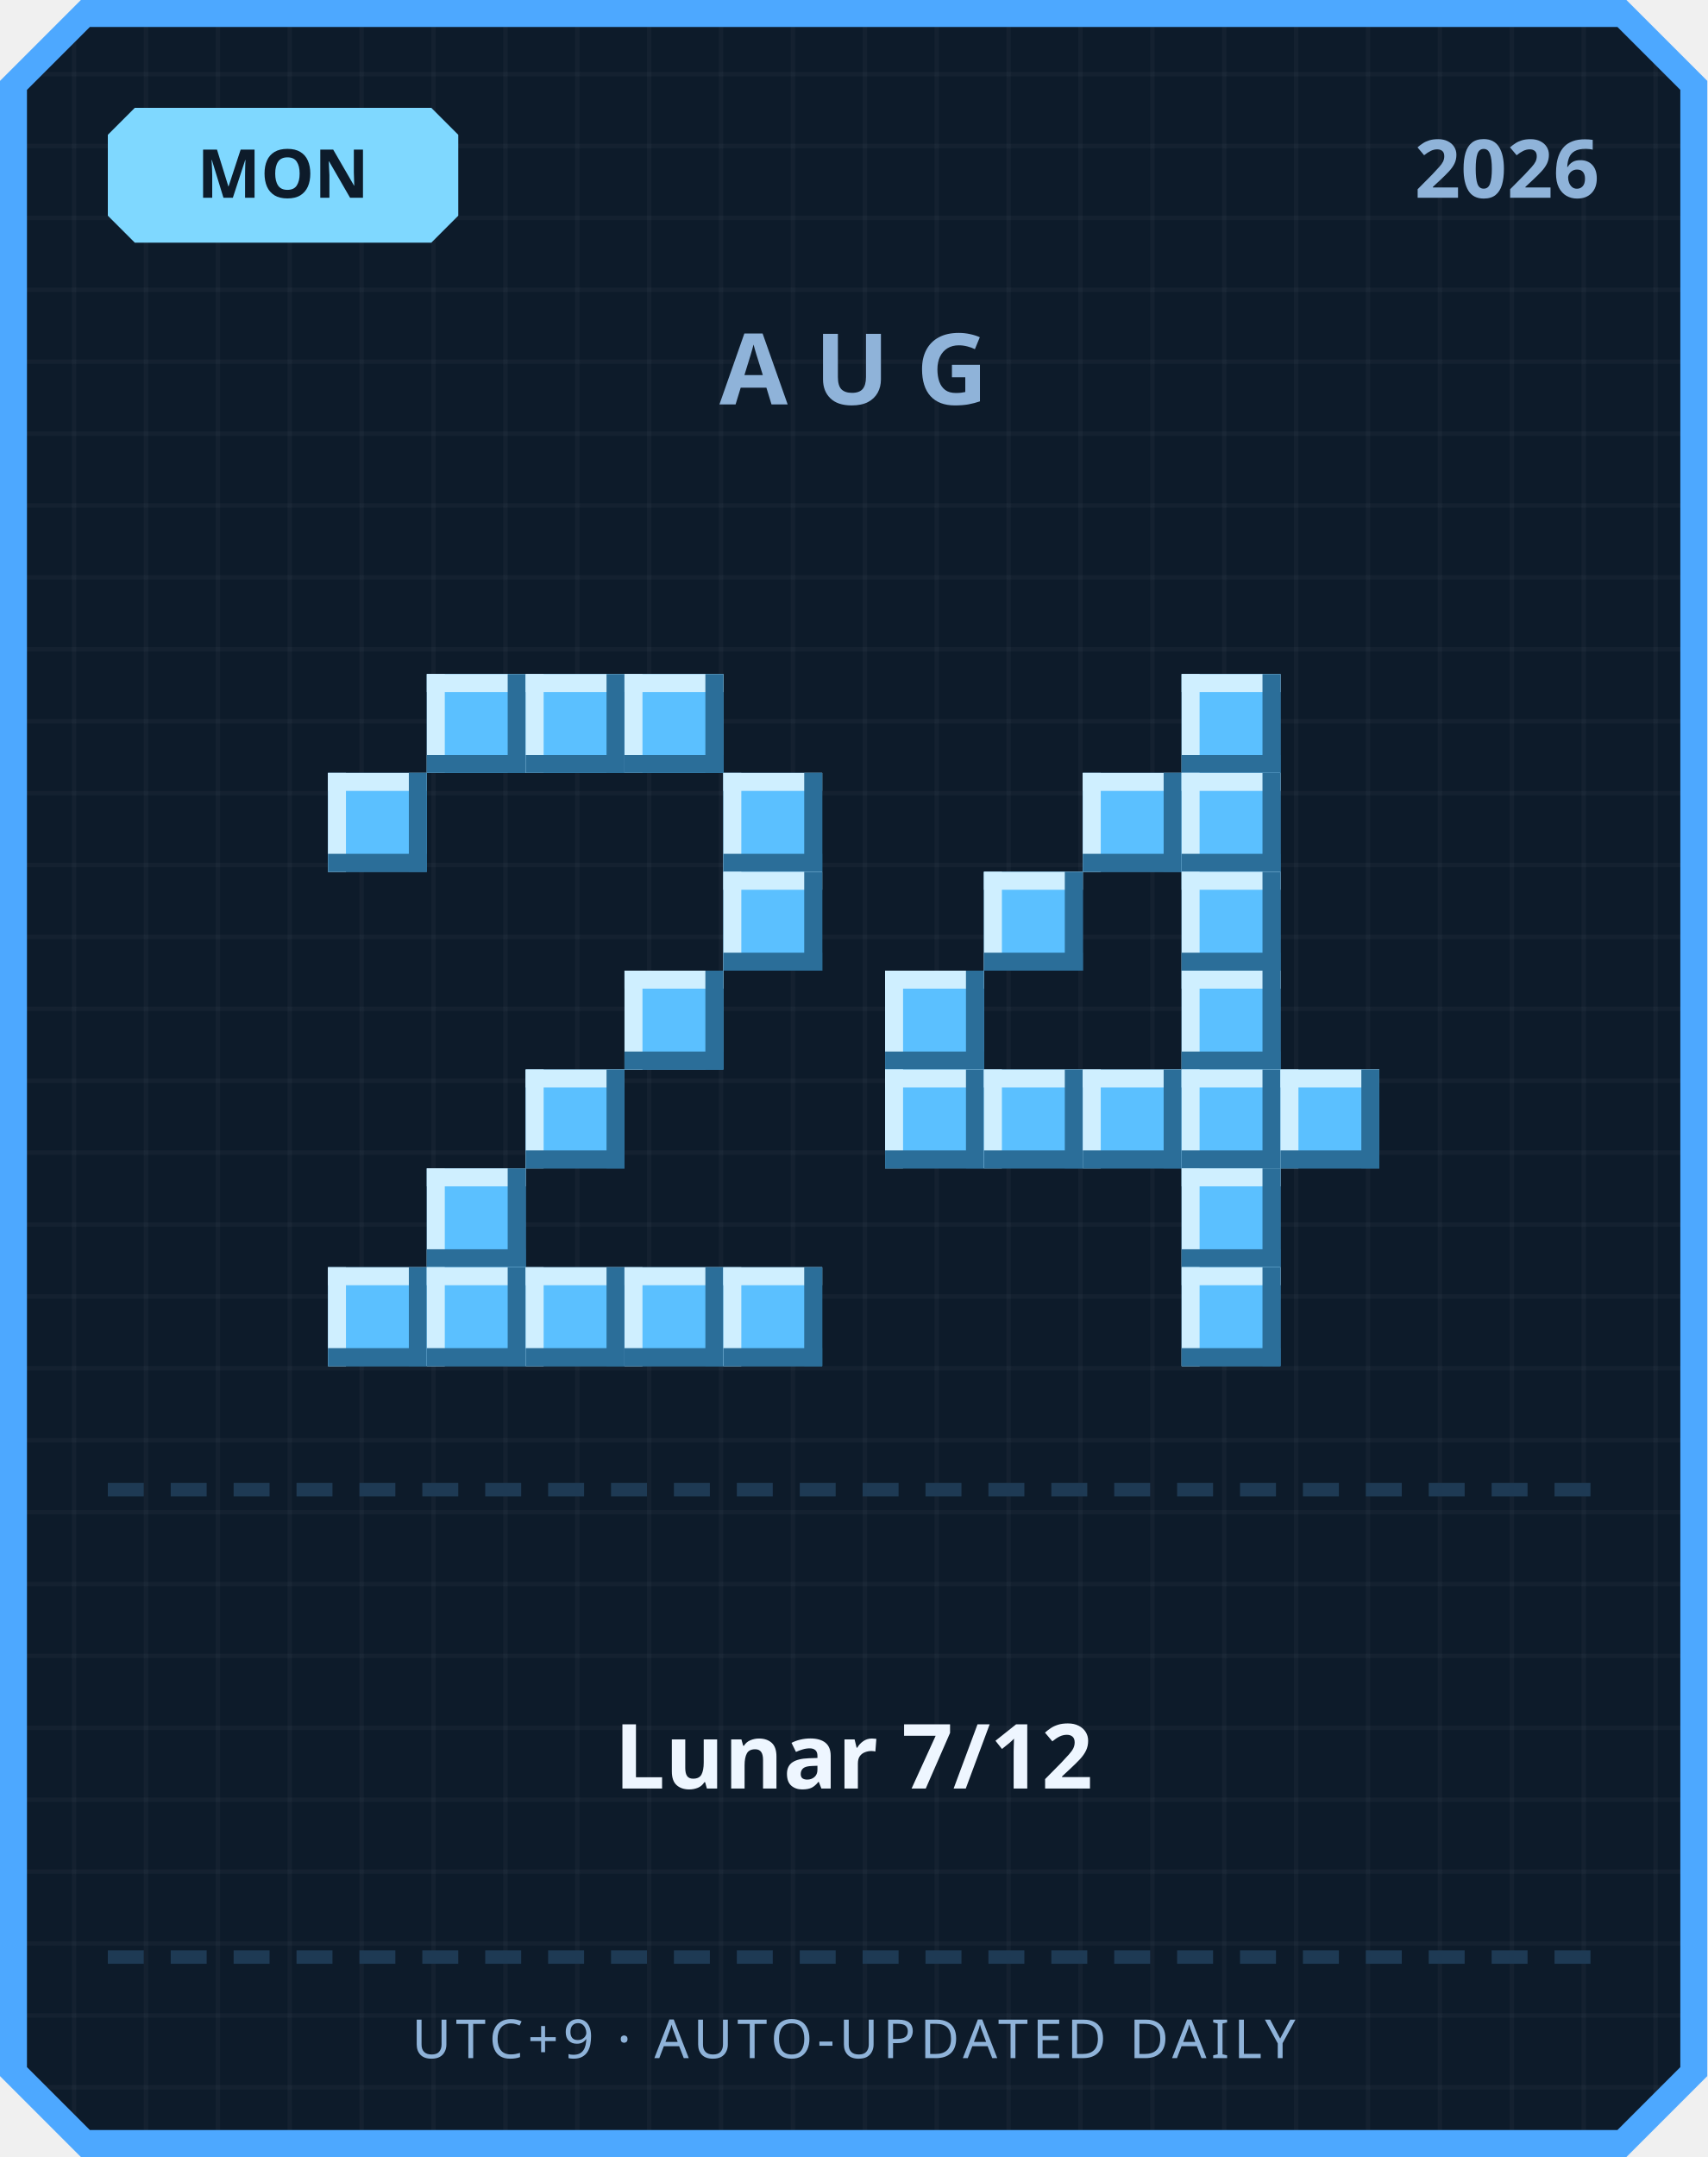
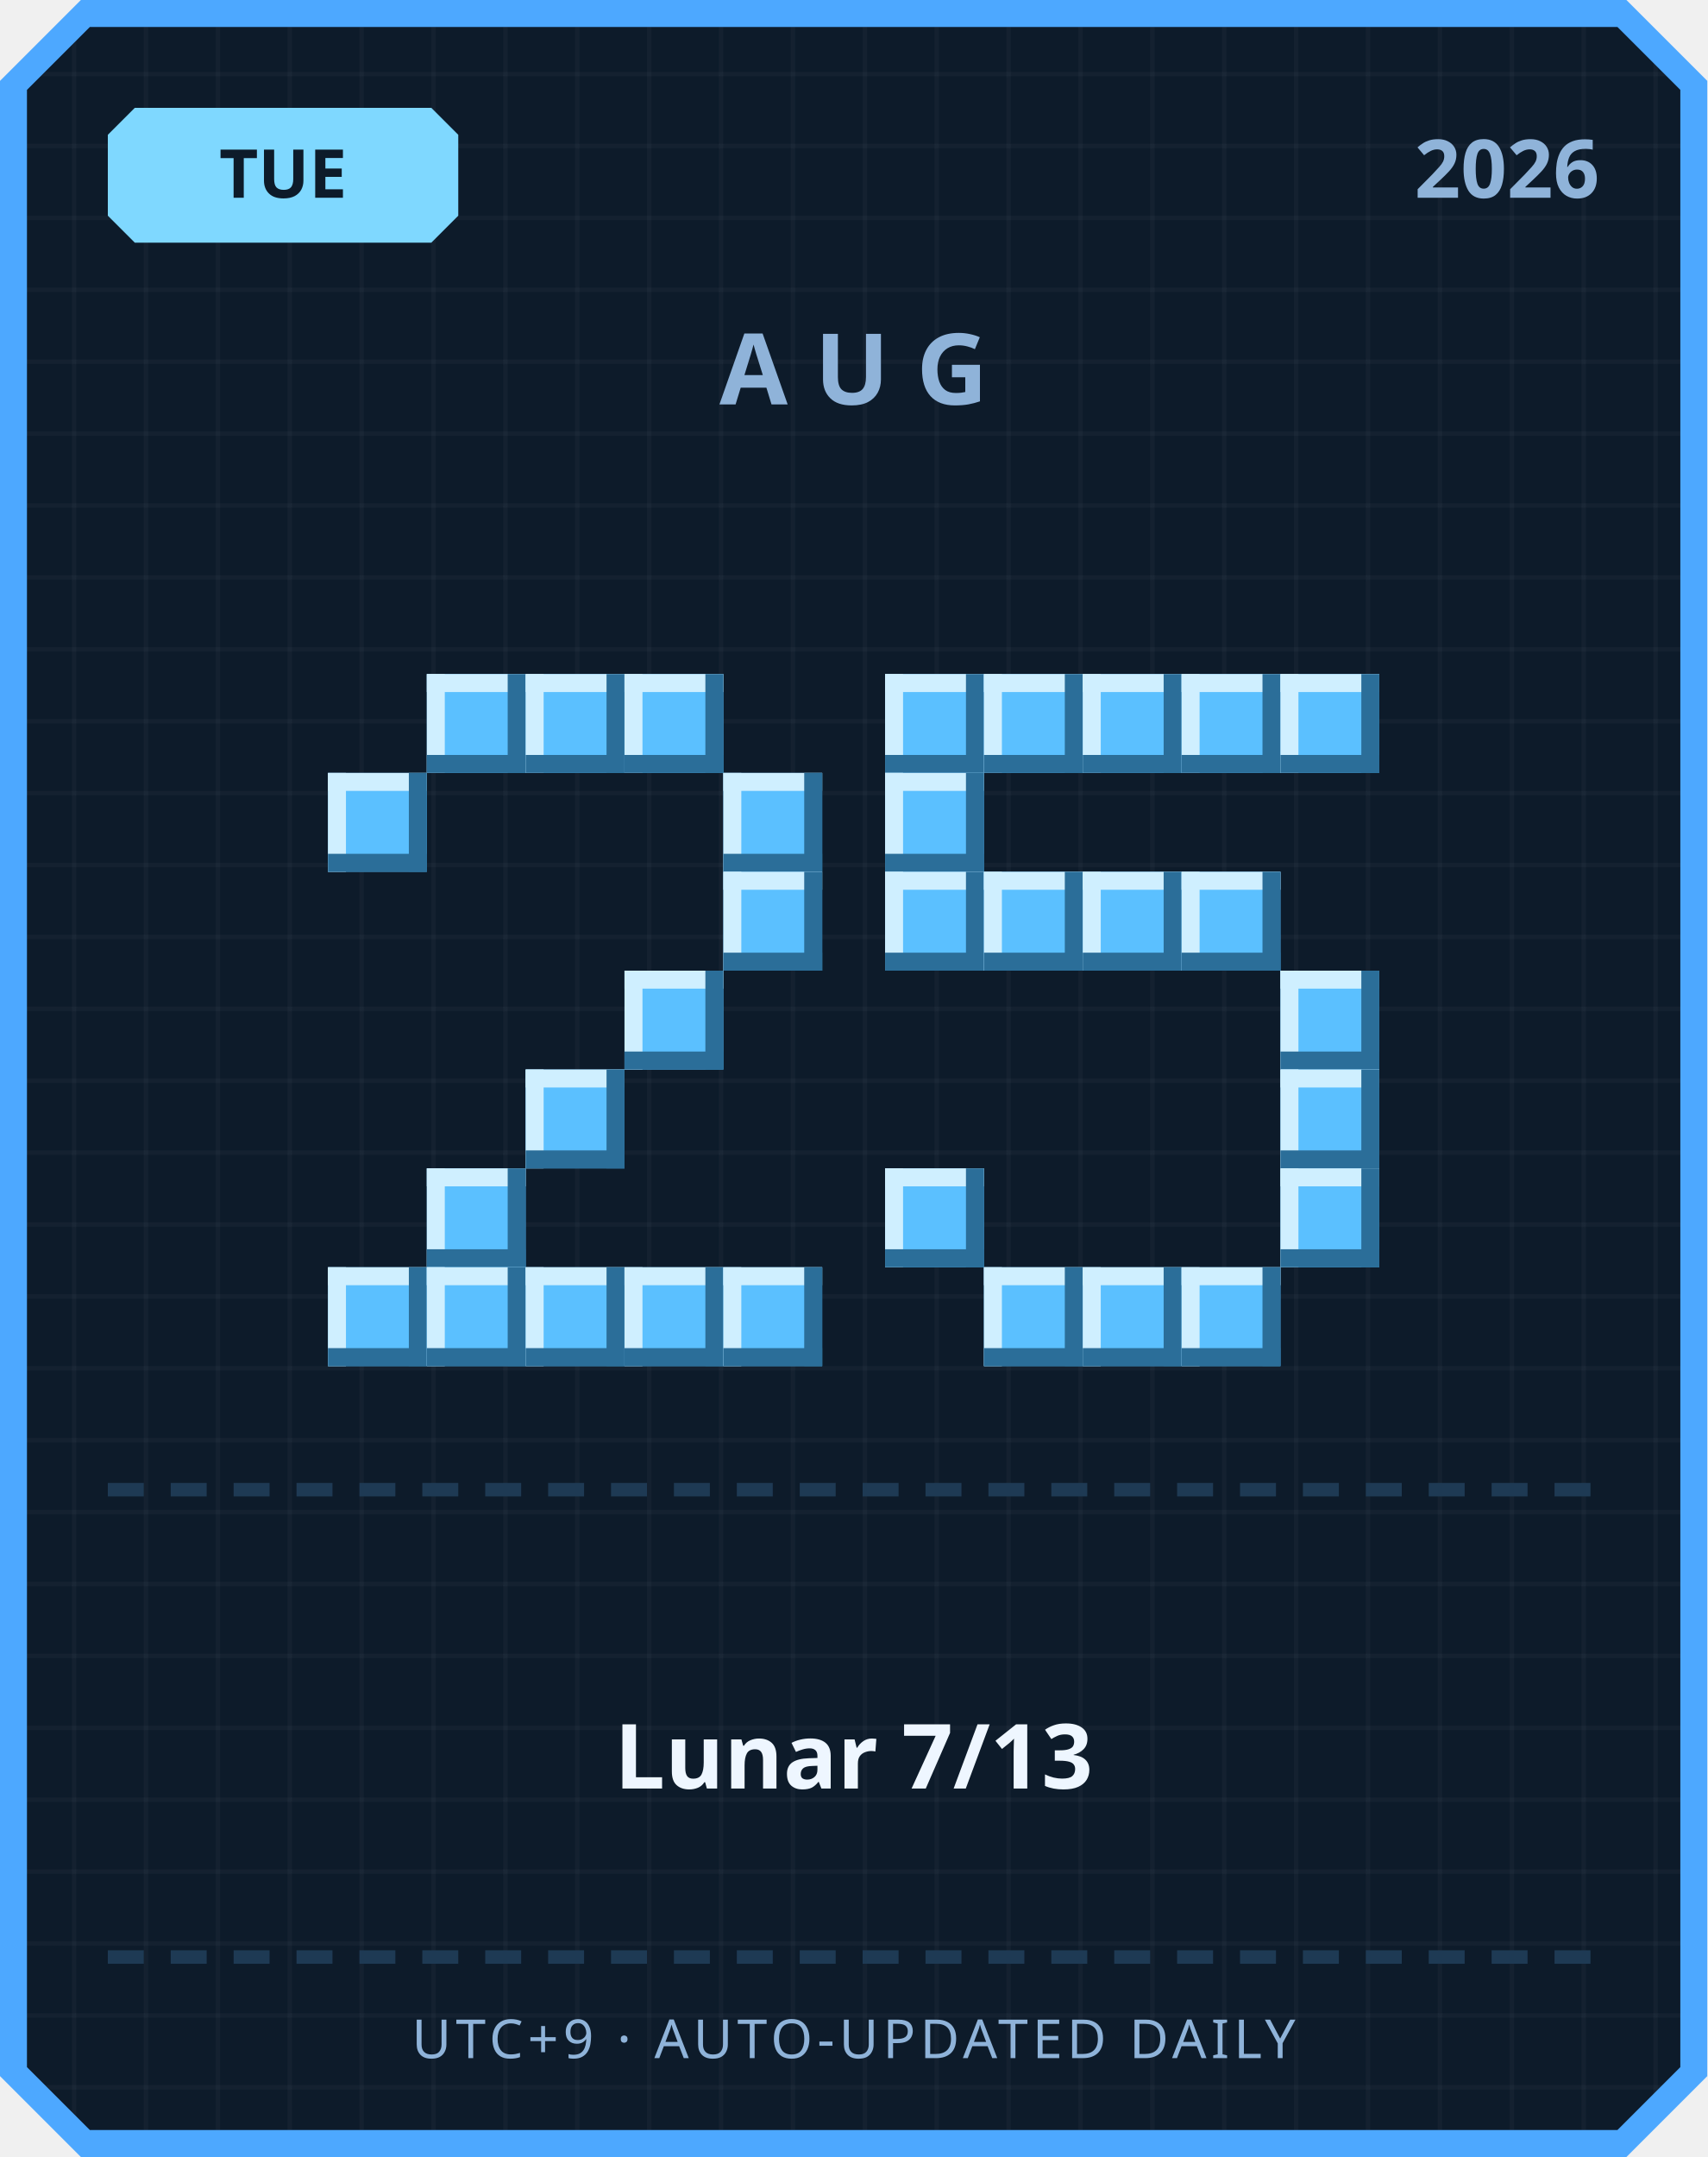
<svg xmlns="http://www.w3.org/2000/svg" width="380" height="480" viewBox="0 0 380 480">
  <defs>
    <pattern id="grid" width="16" height="16" patternUnits="userSpaceOnUse">
      <rect width="16" height="16" fill="#0d1b2a" />
      <rect width="1" height="16" fill="#ffffff" opacity="0.03" />
      <rect width="16" height="1" fill="#ffffff" opacity="0.03" />
    </pattern>
  </defs>
  <path d="M 18,0 L 362,0 L 380,18 L 380,462 L 362,480 L 18,480 L 0,462 L 0,18 Z" fill="#4da8ff" />
  <path d="M 20,6 L 360,6 L 374,20 L 374,460 L 360,474 L 20,474 L 6,460 L 6,20 Z" fill="url(#grid)" />
  <path d="M 30,24 L 96,24 L 102,30 L 102,48 L 96,54 L 30,54 L 24,48 L 24,30 Z" fill="#7fd8ff" />
-   <text x="63" y="44" text-anchor="middle" font-family="'Segoe UI', sans-serif" font-size="15" font-weight="700" fill="#0d1b2a">MON</text>
+   <text x="63" y="44" text-anchor="middle" font-family="'Segoe UI', sans-serif" font-size="15" font-weight="700" fill="#0d1b2a">TUE</text>
  <text x="356" y="44" text-anchor="end" font-family="'Segoe UI', sans-serif" font-size="18" font-weight="700" fill="#8fb3d9">2026</text>
  <text x="190" y="90" text-anchor="middle" font-family="'Segoe UI', sans-serif" font-size="22" font-weight="700" letter-spacing="6" fill="#8fb3d9">AUG</text>
  <rect x="95" y="150" width="22" height="22" fill="#5bc0ff" />
  <rect x="95" y="150" width="22" height="4" fill="#cfefff" />
  <rect x="95" y="150" width="4" height="22" fill="#cfefff" />
  <rect x="95" y="168" width="22" height="4" fill="#2b6e99" />
  <rect x="113" y="150" width="4" height="22" fill="#2b6e99" />
  <rect x="117" y="150" width="22" height="22" fill="#5bc0ff" />
  <rect x="117" y="150" width="22" height="4" fill="#cfefff" />
  <rect x="117" y="150" width="4" height="22" fill="#cfefff" />
  <rect x="117" y="168" width="22" height="4" fill="#2b6e99" />
  <rect x="135" y="150" width="4" height="22" fill="#2b6e99" />
  <rect x="139" y="150" width="22" height="22" fill="#5bc0ff" />
  <rect x="139" y="150" width="22" height="4" fill="#cfefff" />
  <rect x="139" y="150" width="4" height="22" fill="#cfefff" />
  <rect x="139" y="168" width="22" height="4" fill="#2b6e99" />
  <rect x="157" y="150" width="4" height="22" fill="#2b6e99" />
  <rect x="73" y="172" width="22" height="22" fill="#5bc0ff" />
  <rect x="73" y="172" width="22" height="4" fill="#cfefff" />
  <rect x="73" y="172" width="4" height="22" fill="#cfefff" />
  <rect x="73" y="190" width="22" height="4" fill="#2b6e99" />
  <rect x="91" y="172" width="4" height="22" fill="#2b6e99" />
  <rect x="161" y="172" width="22" height="22" fill="#5bc0ff" />
  <rect x="161" y="172" width="22" height="4" fill="#cfefff" />
  <rect x="161" y="172" width="4" height="22" fill="#cfefff" />
  <rect x="161" y="190" width="22" height="4" fill="#2b6e99" />
  <rect x="179" y="172" width="4" height="22" fill="#2b6e99" />
  <rect x="161" y="194" width="22" height="22" fill="#5bc0ff" />
  <rect x="161" y="194" width="22" height="4" fill="#cfefff" />
  <rect x="161" y="194" width="4" height="22" fill="#cfefff" />
  <rect x="161" y="212" width="22" height="4" fill="#2b6e99" />
  <rect x="179" y="194" width="4" height="22" fill="#2b6e99" />
  <rect x="139" y="216" width="22" height="22" fill="#5bc0ff" />
  <rect x="139" y="216" width="22" height="4" fill="#cfefff" />
  <rect x="139" y="216" width="4" height="22" fill="#cfefff" />
  <rect x="139" y="234" width="22" height="4" fill="#2b6e99" />
  <rect x="157" y="216" width="4" height="22" fill="#2b6e99" />
  <rect x="117" y="238" width="22" height="22" fill="#5bc0ff" />
  <rect x="117" y="238" width="22" height="4" fill="#cfefff" />
  <rect x="117" y="238" width="4" height="22" fill="#cfefff" />
  <rect x="117" y="256" width="22" height="4" fill="#2b6e99" />
  <rect x="135" y="238" width="4" height="22" fill="#2b6e99" />
  <rect x="95" y="260" width="22" height="22" fill="#5bc0ff" />
  <rect x="95" y="260" width="22" height="4" fill="#cfefff" />
  <rect x="95" y="260" width="4" height="22" fill="#cfefff" />
  <rect x="95" y="278" width="22" height="4" fill="#2b6e99" />
  <rect x="113" y="260" width="4" height="22" fill="#2b6e99" />
  <rect x="73" y="282" width="22" height="22" fill="#5bc0ff" />
  <rect x="73" y="282" width="22" height="4" fill="#cfefff" />
  <rect x="73" y="282" width="4" height="22" fill="#cfefff" />
  <rect x="73" y="300" width="22" height="4" fill="#2b6e99" />
  <rect x="91" y="282" width="4" height="22" fill="#2b6e99" />
  <rect x="95" y="282" width="22" height="22" fill="#5bc0ff" />
  <rect x="95" y="282" width="22" height="4" fill="#cfefff" />
  <rect x="95" y="282" width="4" height="22" fill="#cfefff" />
  <rect x="95" y="300" width="22" height="4" fill="#2b6e99" />
  <rect x="113" y="282" width="4" height="22" fill="#2b6e99" />
  <rect x="117" y="282" width="22" height="22" fill="#5bc0ff" />
  <rect x="117" y="282" width="22" height="4" fill="#cfefff" />
  <rect x="117" y="282" width="4" height="22" fill="#cfefff" />
  <rect x="117" y="300" width="22" height="4" fill="#2b6e99" />
  <rect x="135" y="282" width="4" height="22" fill="#2b6e99" />
  <rect x="139" y="282" width="22" height="22" fill="#5bc0ff" />
  <rect x="139" y="282" width="22" height="4" fill="#cfefff" />
  <rect x="139" y="282" width="4" height="22" fill="#cfefff" />
  <rect x="139" y="300" width="22" height="4" fill="#2b6e99" />
  <rect x="157" y="282" width="4" height="22" fill="#2b6e99" />
  <rect x="161" y="282" width="22" height="22" fill="#5bc0ff" />
  <rect x="161" y="282" width="22" height="4" fill="#cfefff" />
  <rect x="161" y="282" width="4" height="22" fill="#cfefff" />
  <rect x="161" y="300" width="22" height="4" fill="#2b6e99" />
  <rect x="179" y="282" width="4" height="22" fill="#2b6e99" />
+   <rect x="197" y="150" width="22" height="22" fill="#5bc0ff" />
+   <rect x="197" y="150" width="22" height="4" fill="#cfefff" />
+   <rect x="197" y="150" width="4" height="22" fill="#cfefff" />
+   <rect x="197" y="168" width="22" height="4" fill="#2b6e99" />
+   <rect x="215" y="150" width="4" height="22" fill="#2b6e99" />
+   <rect x="219" y="150" width="22" height="22" fill="#5bc0ff" />
+   <rect x="219" y="150" width="22" height="4" fill="#cfefff" />
+   <rect x="219" y="150" width="4" height="22" fill="#cfefff" />
+   <rect x="219" y="168" width="22" height="4" fill="#2b6e99" />
+   <rect x="237" y="150" width="4" height="22" fill="#2b6e99" />
+   <rect x="241" y="150" width="22" height="22" fill="#5bc0ff" />
+   <rect x="241" y="150" width="22" height="4" fill="#cfefff" />
+   <rect x="241" y="150" width="4" height="22" fill="#cfefff" />
+   <rect x="241" y="168" width="22" height="4" fill="#2b6e99" />
+   <rect x="259" y="150" width="4" height="22" fill="#2b6e99" />
  <rect x="263" y="150" width="22" height="22" fill="#5bc0ff" />
  <rect x="263" y="150" width="22" height="4" fill="#cfefff" />
  <rect x="263" y="150" width="4" height="22" fill="#cfefff" />
  <rect x="263" y="168" width="22" height="4" fill="#2b6e99" />
  <rect x="281" y="150" width="4" height="22" fill="#2b6e99" />
-   <rect x="241" y="172" width="22" height="22" fill="#5bc0ff" />
-   <rect x="241" y="172" width="22" height="4" fill="#cfefff" />
-   <rect x="241" y="172" width="4" height="22" fill="#cfefff" />
-   <rect x="241" y="190" width="22" height="4" fill="#2b6e99" />
-   <rect x="259" y="172" width="4" height="22" fill="#2b6e99" />
-   <rect x="263" y="172" width="22" height="22" fill="#5bc0ff" />
-   <rect x="263" y="172" width="22" height="4" fill="#cfefff" />
-   <rect x="263" y="172" width="4" height="22" fill="#cfefff" />
-   <rect x="263" y="190" width="22" height="4" fill="#2b6e99" />
-   <rect x="281" y="172" width="4" height="22" fill="#2b6e99" />
+   <rect x="285" y="150" width="22" height="22" fill="#5bc0ff" />
+   <rect x="285" y="150" width="22" height="4" fill="#cfefff" />
+   <rect x="285" y="150" width="4" height="22" fill="#cfefff" />
+   <rect x="285" y="168" width="22" height="4" fill="#2b6e99" />
+   <rect x="303" y="150" width="4" height="22" fill="#2b6e99" />
+   <rect x="197" y="172" width="22" height="22" fill="#5bc0ff" />
+   <rect x="197" y="172" width="22" height="4" fill="#cfefff" />
+   <rect x="197" y="172" width="4" height="22" fill="#cfefff" />
+   <rect x="197" y="190" width="22" height="4" fill="#2b6e99" />
+   <rect x="215" y="172" width="4" height="22" fill="#2b6e99" />
+   <rect x="197" y="194" width="22" height="22" fill="#5bc0ff" />
+   <rect x="197" y="194" width="22" height="4" fill="#cfefff" />
+   <rect x="197" y="194" width="4" height="22" fill="#cfefff" />
+   <rect x="197" y="212" width="22" height="4" fill="#2b6e99" />
+   <rect x="215" y="194" width="4" height="22" fill="#2b6e99" />
  <rect x="219" y="194" width="22" height="22" fill="#5bc0ff" />
  <rect x="219" y="194" width="22" height="4" fill="#cfefff" />
  <rect x="219" y="194" width="4" height="22" fill="#cfefff" />
  <rect x="219" y="212" width="22" height="4" fill="#2b6e99" />
  <rect x="237" y="194" width="4" height="22" fill="#2b6e99" />
+   <rect x="241" y="194" width="22" height="22" fill="#5bc0ff" />
+   <rect x="241" y="194" width="22" height="4" fill="#cfefff" />
+   <rect x="241" y="194" width="4" height="22" fill="#cfefff" />
+   <rect x="241" y="212" width="22" height="4" fill="#2b6e99" />
+   <rect x="259" y="194" width="4" height="22" fill="#2b6e99" />
  <rect x="263" y="194" width="22" height="22" fill="#5bc0ff" />
  <rect x="263" y="194" width="22" height="4" fill="#cfefff" />
  <rect x="263" y="194" width="4" height="22" fill="#cfefff" />
  <rect x="263" y="212" width="22" height="4" fill="#2b6e99" />
  <rect x="281" y="194" width="4" height="22" fill="#2b6e99" />
-   <rect x="197" y="216" width="22" height="22" fill="#5bc0ff" />
-   <rect x="197" y="216" width="22" height="4" fill="#cfefff" />
-   <rect x="197" y="216" width="4" height="22" fill="#cfefff" />
-   <rect x="197" y="234" width="22" height="4" fill="#2b6e99" />
-   <rect x="215" y="216" width="4" height="22" fill="#2b6e99" />
-   <rect x="263" y="216" width="22" height="22" fill="#5bc0ff" />
-   <rect x="263" y="216" width="22" height="4" fill="#cfefff" />
-   <rect x="263" y="216" width="4" height="22" fill="#cfefff" />
-   <rect x="263" y="234" width="22" height="4" fill="#2b6e99" />
-   <rect x="281" y="216" width="4" height="22" fill="#2b6e99" />
-   <rect x="197" y="238" width="22" height="22" fill="#5bc0ff" />
-   <rect x="197" y="238" width="22" height="4" fill="#cfefff" />
-   <rect x="197" y="238" width="4" height="22" fill="#cfefff" />
-   <rect x="197" y="256" width="22" height="4" fill="#2b6e99" />
-   <rect x="215" y="238" width="4" height="22" fill="#2b6e99" />
-   <rect x="219" y="238" width="22" height="22" fill="#5bc0ff" />
-   <rect x="219" y="238" width="22" height="4" fill="#cfefff" />
-   <rect x="219" y="238" width="4" height="22" fill="#cfefff" />
-   <rect x="219" y="256" width="22" height="4" fill="#2b6e99" />
-   <rect x="237" y="238" width="4" height="22" fill="#2b6e99" />
-   <rect x="241" y="238" width="22" height="22" fill="#5bc0ff" />
-   <rect x="241" y="238" width="22" height="4" fill="#cfefff" />
-   <rect x="241" y="238" width="4" height="22" fill="#cfefff" />
-   <rect x="241" y="256" width="22" height="4" fill="#2b6e99" />
-   <rect x="259" y="238" width="4" height="22" fill="#2b6e99" />
-   <rect x="263" y="238" width="22" height="22" fill="#5bc0ff" />
-   <rect x="263" y="238" width="22" height="4" fill="#cfefff" />
-   <rect x="263" y="238" width="4" height="22" fill="#cfefff" />
-   <rect x="263" y="256" width="22" height="4" fill="#2b6e99" />
-   <rect x="281" y="238" width="4" height="22" fill="#2b6e99" />
+   <rect x="285" y="216" width="22" height="22" fill="#5bc0ff" />
+   <rect x="285" y="216" width="22" height="4" fill="#cfefff" />
+   <rect x="285" y="216" width="4" height="22" fill="#cfefff" />
+   <rect x="285" y="234" width="22" height="4" fill="#2b6e99" />
+   <rect x="303" y="216" width="4" height="22" fill="#2b6e99" />
  <rect x="285" y="238" width="22" height="22" fill="#5bc0ff" />
  <rect x="285" y="238" width="22" height="4" fill="#cfefff" />
  <rect x="285" y="238" width="4" height="22" fill="#cfefff" />
  <rect x="285" y="256" width="22" height="4" fill="#2b6e99" />
  <rect x="303" y="238" width="4" height="22" fill="#2b6e99" />
-   <rect x="263" y="260" width="22" height="22" fill="#5bc0ff" />
-   <rect x="263" y="260" width="22" height="4" fill="#cfefff" />
-   <rect x="263" y="260" width="4" height="22" fill="#cfefff" />
-   <rect x="263" y="278" width="22" height="4" fill="#2b6e99" />
-   <rect x="281" y="260" width="4" height="22" fill="#2b6e99" />
+   <rect x="197" y="260" width="22" height="22" fill="#5bc0ff" />
+   <rect x="197" y="260" width="22" height="4" fill="#cfefff" />
+   <rect x="197" y="260" width="4" height="22" fill="#cfefff" />
+   <rect x="197" y="278" width="22" height="4" fill="#2b6e99" />
+   <rect x="215" y="260" width="4" height="22" fill="#2b6e99" />
+   <rect x="285" y="260" width="22" height="22" fill="#5bc0ff" />
+   <rect x="285" y="260" width="22" height="4" fill="#cfefff" />
+   <rect x="285" y="260" width="4" height="22" fill="#cfefff" />
+   <rect x="285" y="278" width="22" height="4" fill="#2b6e99" />
+   <rect x="303" y="260" width="4" height="22" fill="#2b6e99" />
+   <rect x="219" y="282" width="22" height="22" fill="#5bc0ff" />
+   <rect x="219" y="282" width="22" height="4" fill="#cfefff" />
+   <rect x="219" y="282" width="4" height="22" fill="#cfefff" />
+   <rect x="219" y="300" width="22" height="4" fill="#2b6e99" />
+   <rect x="237" y="282" width="4" height="22" fill="#2b6e99" />
+   <rect x="241" y="282" width="22" height="22" fill="#5bc0ff" />
+   <rect x="241" y="282" width="22" height="4" fill="#cfefff" />
+   <rect x="241" y="282" width="4" height="22" fill="#cfefff" />
+   <rect x="241" y="300" width="22" height="4" fill="#2b6e99" />
+   <rect x="259" y="282" width="4" height="22" fill="#2b6e99" />
  <rect x="263" y="282" width="22" height="22" fill="#5bc0ff" />
  <rect x="263" y="282" width="22" height="4" fill="#cfefff" />
  <rect x="263" y="282" width="4" height="22" fill="#cfefff" />
  <rect x="263" y="300" width="22" height="4" fill="#2b6e99" />
  <rect x="281" y="282" width="4" height="22" fill="#2b6e99" />
  <rect x="24" y="330" width="8" height="3" fill="#1e3a54" />
  <rect x="38" y="330" width="8" height="3" fill="#1e3a54" />
  <rect x="52" y="330" width="8" height="3" fill="#1e3a54" />
  <rect x="66" y="330" width="8" height="3" fill="#1e3a54" />
  <rect x="80" y="330" width="8" height="3" fill="#1e3a54" />
  <rect x="94" y="330" width="8" height="3" fill="#1e3a54" />
  <rect x="108" y="330" width="8" height="3" fill="#1e3a54" />
  <rect x="122" y="330" width="8" height="3" fill="#1e3a54" />
  <rect x="136" y="330" width="8" height="3" fill="#1e3a54" />
  <rect x="150" y="330" width="8" height="3" fill="#1e3a54" />
  <rect x="164" y="330" width="8" height="3" fill="#1e3a54" />
  <rect x="178" y="330" width="8" height="3" fill="#1e3a54" />
  <rect x="192" y="330" width="8" height="3" fill="#1e3a54" />
  <rect x="206" y="330" width="8" height="3" fill="#1e3a54" />
  <rect x="220" y="330" width="8" height="3" fill="#1e3a54" />
  <rect x="234" y="330" width="8" height="3" fill="#1e3a54" />
  <rect x="248" y="330" width="8" height="3" fill="#1e3a54" />
  <rect x="262" y="330" width="8" height="3" fill="#1e3a54" />
  <rect x="276" y="330" width="8" height="3" fill="#1e3a54" />
  <rect x="290" y="330" width="8" height="3" fill="#1e3a54" />
  <rect x="304" y="330" width="8" height="3" fill="#1e3a54" />
  <rect x="318" y="330" width="8" height="3" fill="#1e3a54" />
  <rect x="332" y="330" width="8" height="3" fill="#1e3a54" />
  <rect x="346" y="330" width="8" height="3" fill="#1e3a54" />
-   <text x="190" y="398" text-anchor="middle" font-family="'Segoe UI', 'Microsoft JhengHei', sans-serif" font-size="20" font-weight="700" fill="#eef6ff">Lunar 7/12</text>
+   <text x="190" y="398" text-anchor="middle" font-family="'Segoe UI', 'Microsoft JhengHei', sans-serif" font-size="20" font-weight="700" fill="#eef6ff">Lunar 7/13</text>
  <rect x="24" y="434" width="8" height="3" fill="#1e3a54" />
  <rect x="38" y="434" width="8" height="3" fill="#1e3a54" />
  <rect x="52" y="434" width="8" height="3" fill="#1e3a54" />
  <rect x="66" y="434" width="8" height="3" fill="#1e3a54" />
  <rect x="80" y="434" width="8" height="3" fill="#1e3a54" />
  <rect x="94" y="434" width="8" height="3" fill="#1e3a54" />
  <rect x="108" y="434" width="8" height="3" fill="#1e3a54" />
  <rect x="122" y="434" width="8" height="3" fill="#1e3a54" />
  <rect x="136" y="434" width="8" height="3" fill="#1e3a54" />
  <rect x="150" y="434" width="8" height="3" fill="#1e3a54" />
  <rect x="164" y="434" width="8" height="3" fill="#1e3a54" />
  <rect x="178" y="434" width="8" height="3" fill="#1e3a54" />
  <rect x="192" y="434" width="8" height="3" fill="#1e3a54" />
  <rect x="206" y="434" width="8" height="3" fill="#1e3a54" />
  <rect x="220" y="434" width="8" height="3" fill="#1e3a54" />
  <rect x="234" y="434" width="8" height="3" fill="#1e3a54" />
  <rect x="248" y="434" width="8" height="3" fill="#1e3a54" />
  <rect x="262" y="434" width="8" height="3" fill="#1e3a54" />
  <rect x="276" y="434" width="8" height="3" fill="#1e3a54" />
  <rect x="290" y="434" width="8" height="3" fill="#1e3a54" />
  <rect x="304" y="434" width="8" height="3" fill="#1e3a54" />
  <rect x="318" y="434" width="8" height="3" fill="#1e3a54" />
  <rect x="332" y="434" width="8" height="3" fill="#1e3a54" />
  <rect x="346" y="434" width="8" height="3" fill="#1e3a54" />
  <text x="190" y="458" text-anchor="middle" font-family="'Segoe UI', sans-serif" font-size="12" letter-spacing="1" fill="#8fb3d9">UTC+9 · AUTO-UPDATED DAILY</text>
</svg>
